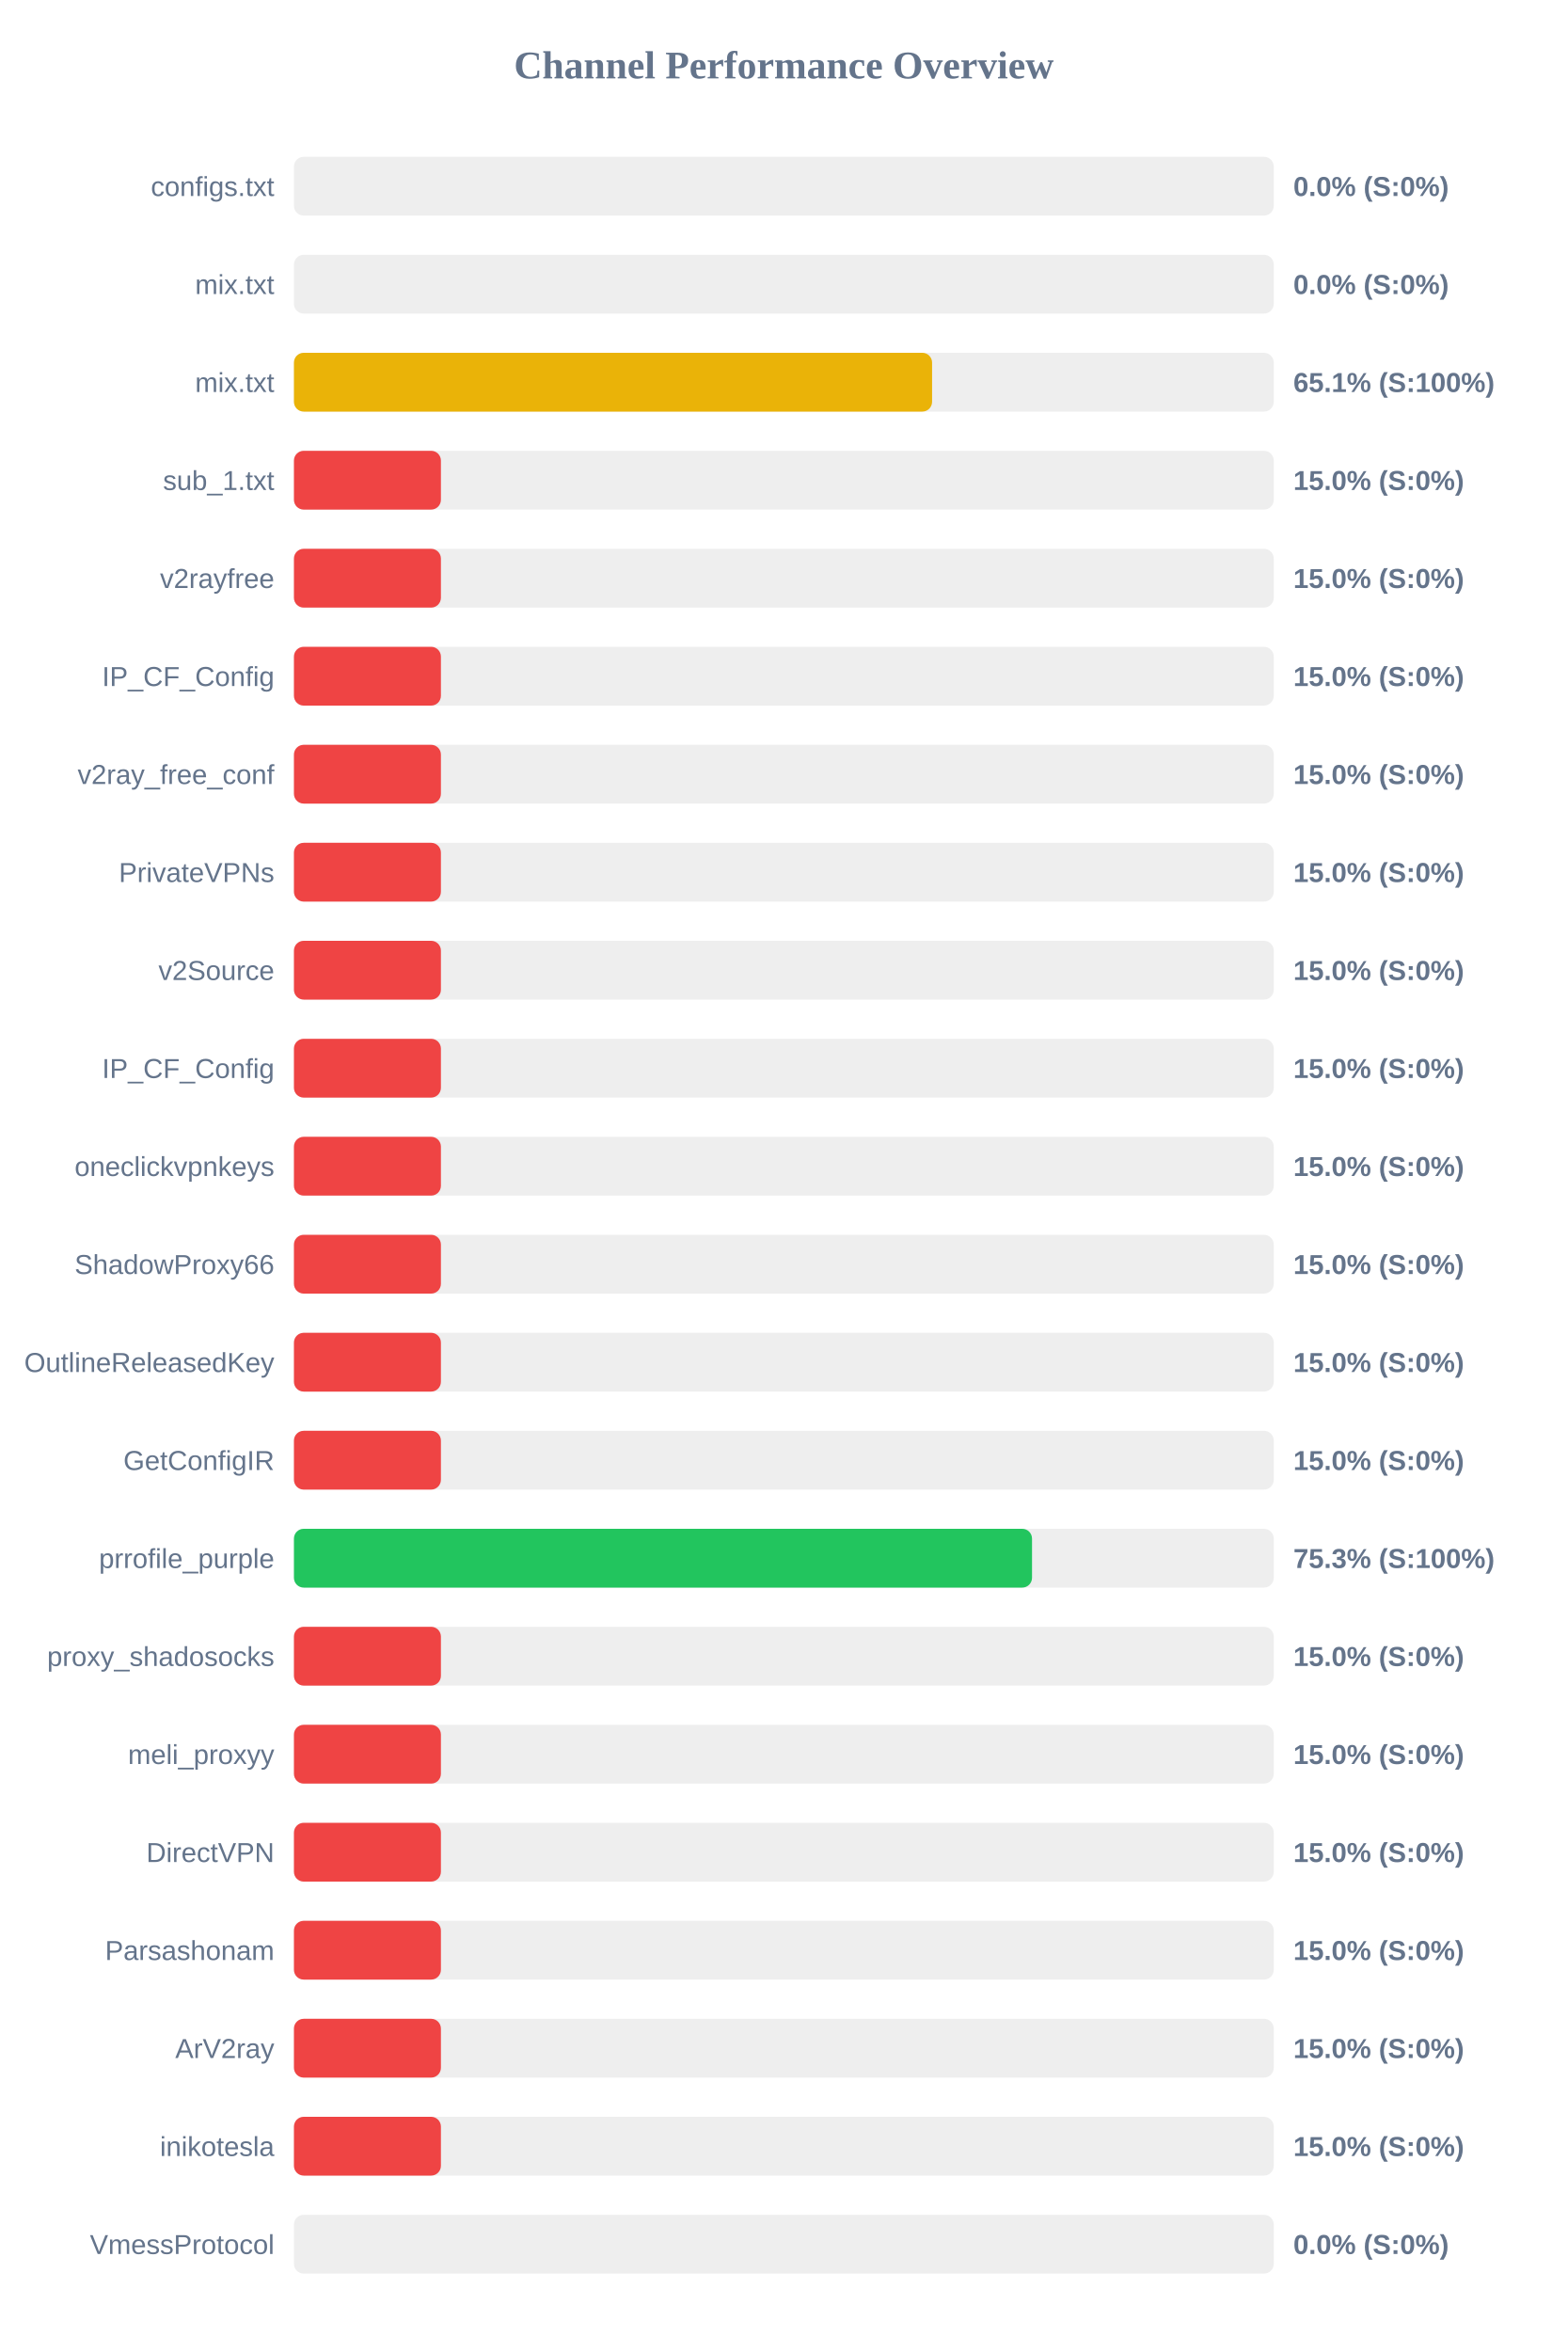
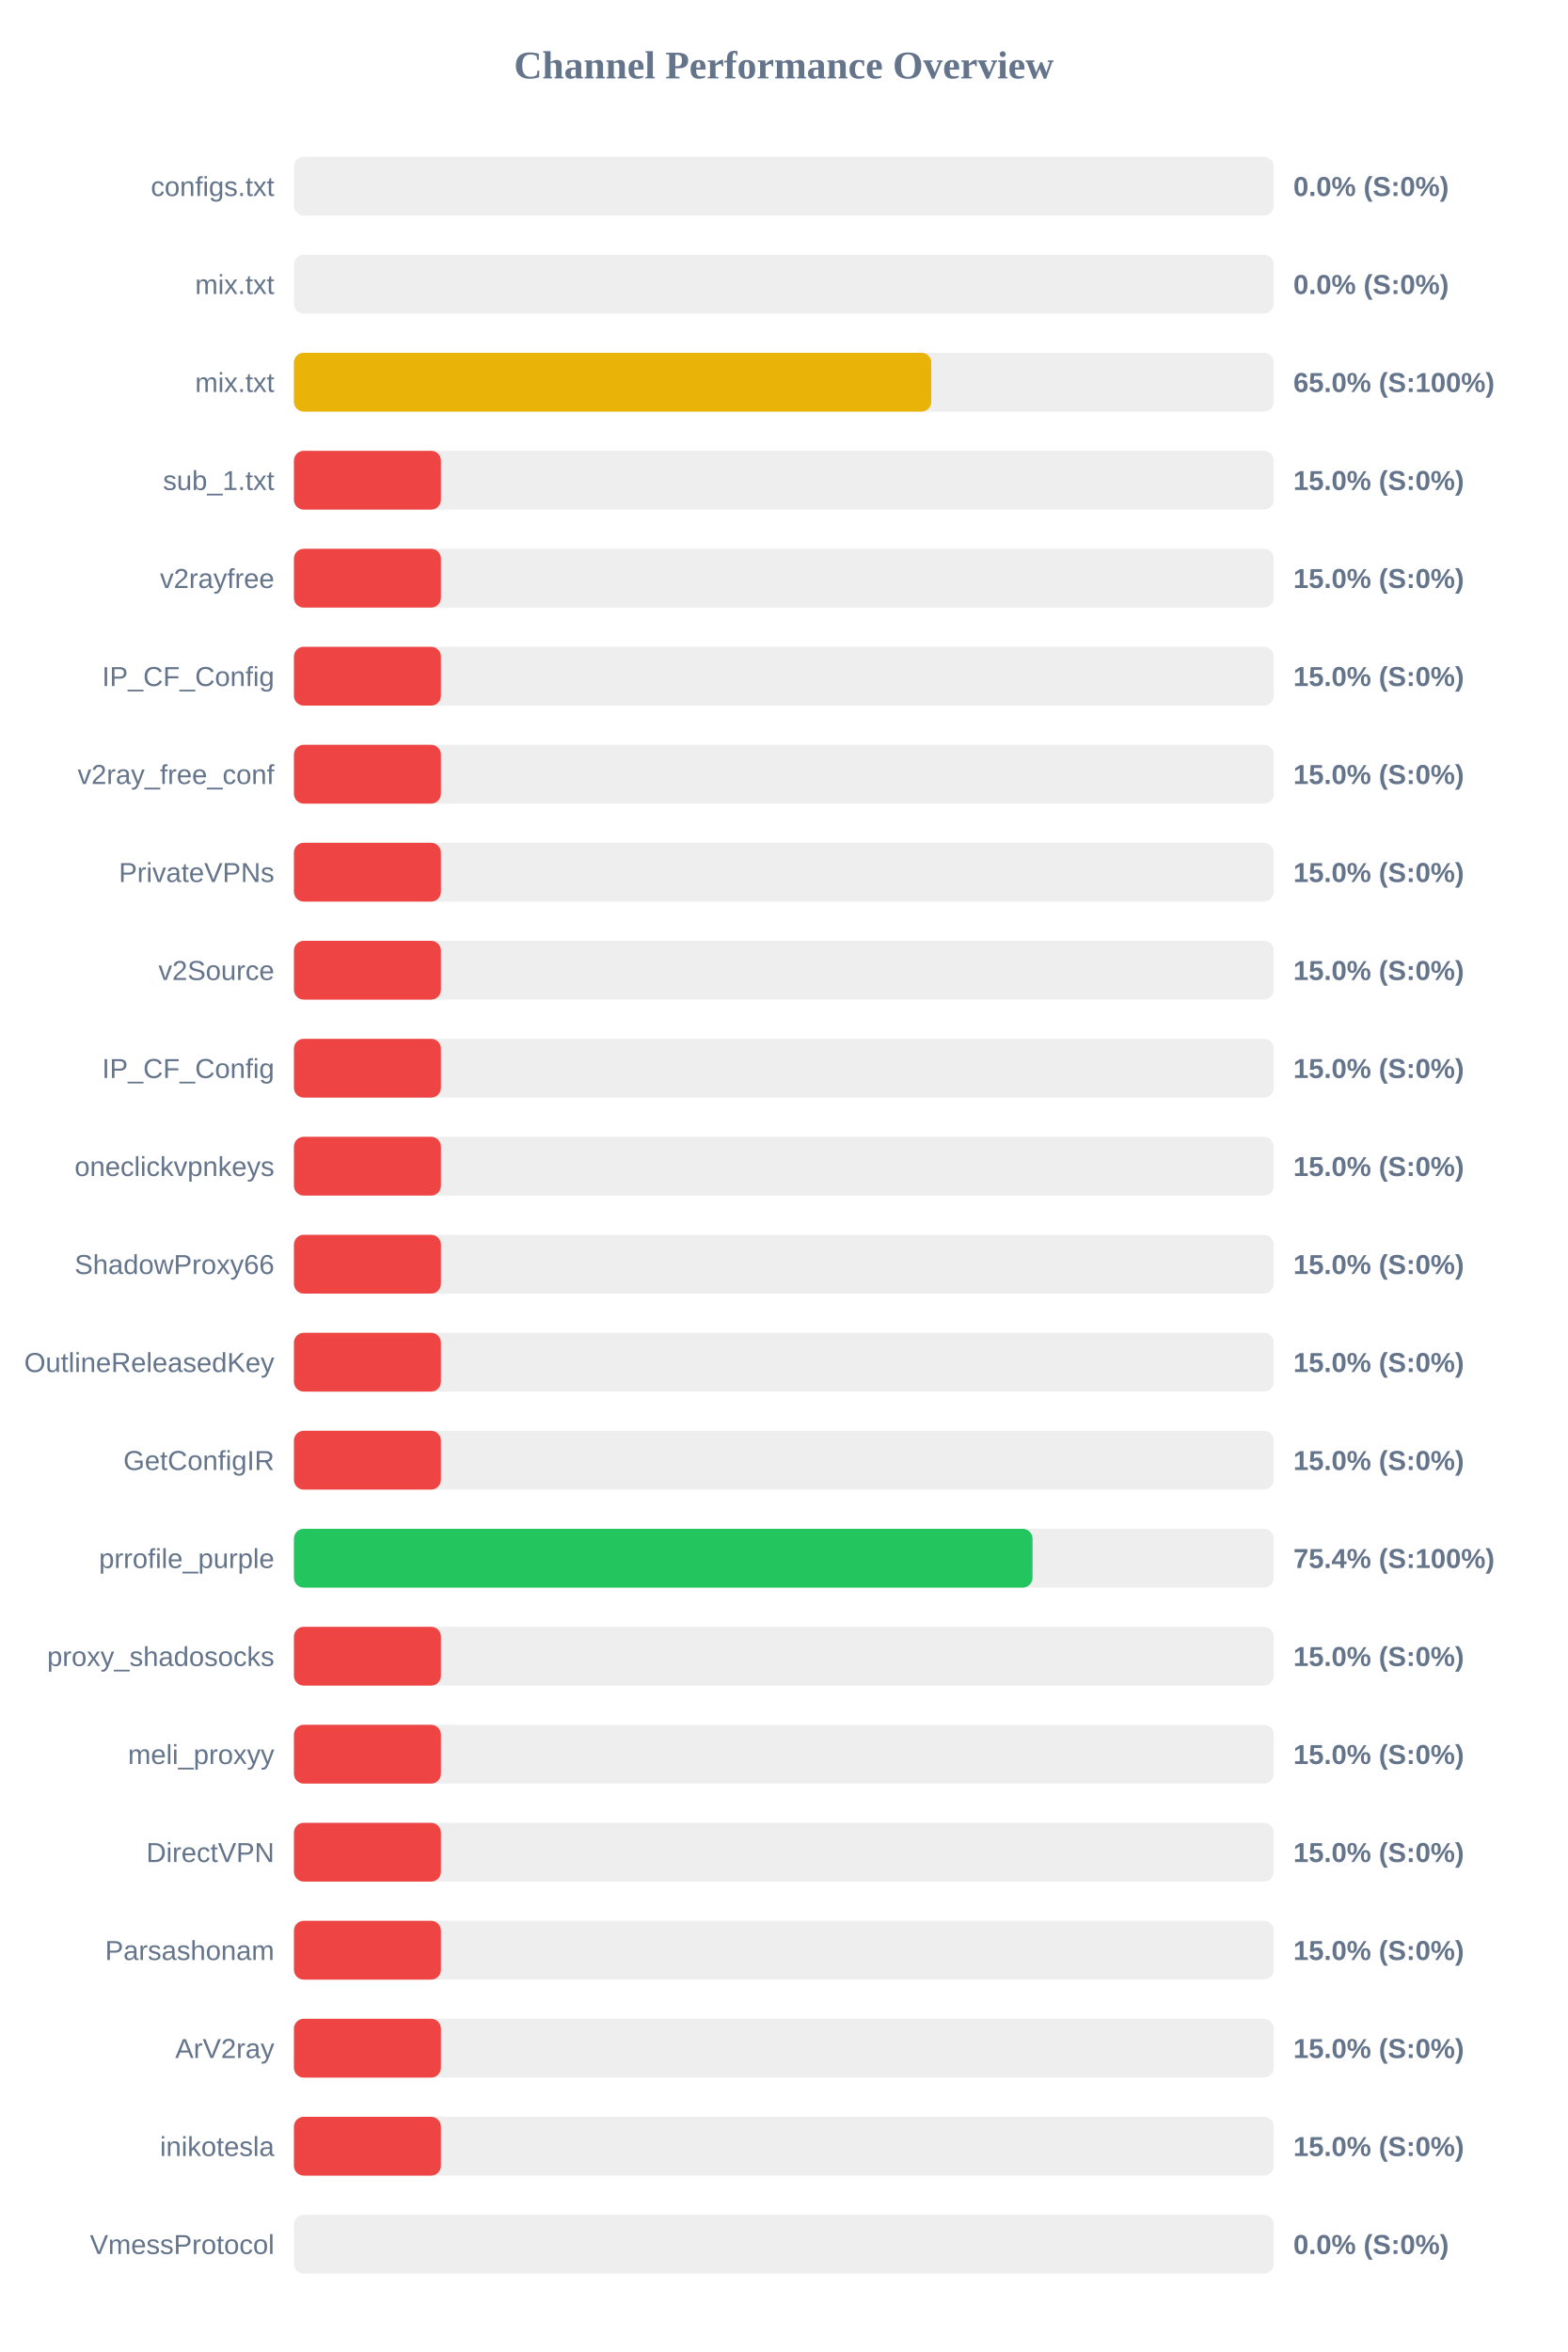
<svg xmlns="http://www.w3.org/2000/svg" width="800" height="1200" version="1.1">
  <style>
        .row { font: 14px Arial; fill: #64748b; }
        .score { font: bold 14px Arial; fill: #64748b; }
    </style>
  <text x="400" y="40" text-anchor="middle" font-size="20px" font-weight="bold" fill="#64748b">Channel Performance Overview</text>
  <rect x="150" y="80" width="500" height="30" fill="#eee" rx="5" />
  <rect x="150" y="80" width="0.0" height="30" fill="#ef4444" rx="5" />
  <text x="140" y="100" text-anchor="end" class="row">configs.txt</text>
  <text x="660" y="100" text-anchor="start" class="score">0.0% (S:0%)</text>
  <rect x="150" y="130" width="500" height="30" fill="#eee" rx="5" />
  <rect x="150" y="130" width="0.0" height="30" fill="#ef4444" rx="5" />
  <text x="140" y="150" text-anchor="end" class="row">mix.txt</text>
  <text x="660" y="150" text-anchor="start" class="score">0.0% (S:0%)</text>
  <rect x="150" y="180" width="500" height="30" fill="#eee" rx="5" />
-   <rect x="150" y="180" width="325.65" height="30" fill="#eab308" rx="5" />
+   <rect x="150" y="180" width="325.25" height="30" fill="#eab308" rx="5" />
  <text x="140" y="200" text-anchor="end" class="row">mix.txt</text>
-   <text x="660" y="200" text-anchor="start" class="score">65.1% (S:100%)</text>
+   <text x="660" y="200" text-anchor="start" class="score">65.0% (S:100%)</text>
  <rect x="150" y="230" width="500" height="30" fill="#eee" rx="5" />
  <rect x="150" y="230" width="75.0" height="30" fill="#ef4444" rx="5" />
  <text x="140" y="250" text-anchor="end" class="row">sub_1.txt</text>
  <text x="660" y="250" text-anchor="start" class="score">15.0% (S:0%)</text>
  <rect x="150" y="280" width="500" height="30" fill="#eee" rx="5" />
  <rect x="150" y="280" width="75.0" height="30" fill="#ef4444" rx="5" />
  <text x="140" y="300" text-anchor="end" class="row">v2rayfree</text>
  <text x="660" y="300" text-anchor="start" class="score">15.0% (S:0%)</text>
  <rect x="150" y="330" width="500" height="30" fill="#eee" rx="5" />
  <rect x="150" y="330" width="75.0" height="30" fill="#ef4444" rx="5" />
  <text x="140" y="350" text-anchor="end" class="row">IP_CF_Config</text>
  <text x="660" y="350" text-anchor="start" class="score">15.0% (S:0%)</text>
  <rect x="150" y="380" width="500" height="30" fill="#eee" rx="5" />
  <rect x="150" y="380" width="75.0" height="30" fill="#ef4444" rx="5" />
  <text x="140" y="400" text-anchor="end" class="row">v2ray_free_conf</text>
  <text x="660" y="400" text-anchor="start" class="score">15.0% (S:0%)</text>
  <rect x="150" y="430" width="500" height="30" fill="#eee" rx="5" />
  <rect x="150" y="430" width="75.0" height="30" fill="#ef4444" rx="5" />
  <text x="140" y="450" text-anchor="end" class="row">PrivateVPNs</text>
  <text x="660" y="450" text-anchor="start" class="score">15.0% (S:0%)</text>
  <rect x="150" y="480" width="500" height="30" fill="#eee" rx="5" />
  <rect x="150" y="480" width="75.0" height="30" fill="#ef4444" rx="5" />
  <text x="140" y="500" text-anchor="end" class="row">v2Source</text>
  <text x="660" y="500" text-anchor="start" class="score">15.0% (S:0%)</text>
  <rect x="150" y="530" width="500" height="30" fill="#eee" rx="5" />
  <rect x="150" y="530" width="75.0" height="30" fill="#ef4444" rx="5" />
  <text x="140" y="550" text-anchor="end" class="row">IP_CF_Config</text>
  <text x="660" y="550" text-anchor="start" class="score">15.0% (S:0%)</text>
  <rect x="150" y="580" width="500" height="30" fill="#eee" rx="5" />
  <rect x="150" y="580" width="75.0" height="30" fill="#ef4444" rx="5" />
  <text x="140" y="600" text-anchor="end" class="row">oneclickvpnkeys</text>
  <text x="660" y="600" text-anchor="start" class="score">15.0% (S:0%)</text>
  <rect x="150" y="630" width="500" height="30" fill="#eee" rx="5" />
  <rect x="150" y="630" width="75.0" height="30" fill="#ef4444" rx="5" />
  <text x="140" y="650" text-anchor="end" class="row">ShadowProxy66</text>
  <text x="660" y="650" text-anchor="start" class="score">15.0% (S:0%)</text>
  <rect x="150" y="680" width="500" height="30" fill="#eee" rx="5" />
  <rect x="150" y="680" width="75.0" height="30" fill="#ef4444" rx="5" />
  <text x="140" y="700" text-anchor="end" class="row">OutlineReleasedKey</text>
  <text x="660" y="700" text-anchor="start" class="score">15.0% (S:0%)</text>
  <rect x="150" y="730" width="500" height="30" fill="#eee" rx="5" />
  <rect x="150" y="730" width="75.0" height="30" fill="#ef4444" rx="5" />
  <text x="140" y="750" text-anchor="end" class="row">GetConfigIR</text>
  <text x="660" y="750" text-anchor="start" class="score">15.0% (S:0%)</text>
  <rect x="150" y="780" width="500" height="30" fill="#eee" rx="5" />
-   <rect x="150" y="780" width="376.65" height="30" fill="#22c55e" rx="5" />
+   <rect x="150" y="780" width="376.9" height="30" fill="#22c55e" rx="5" />
  <text x="140" y="800" text-anchor="end" class="row">prrofile_purple</text>
-   <text x="660" y="800" text-anchor="start" class="score">75.3% (S:100%)</text>
+   <text x="660" y="800" text-anchor="start" class="score">75.4% (S:100%)</text>
  <rect x="150" y="830" width="500" height="30" fill="#eee" rx="5" />
  <rect x="150" y="830" width="75.0" height="30" fill="#ef4444" rx="5" />
  <text x="140" y="850" text-anchor="end" class="row">proxy_shadosocks</text>
  <text x="660" y="850" text-anchor="start" class="score">15.0% (S:0%)</text>
  <rect x="150" y="880" width="500" height="30" fill="#eee" rx="5" />
  <rect x="150" y="880" width="75.0" height="30" fill="#ef4444" rx="5" />
  <text x="140" y="900" text-anchor="end" class="row">meli_proxyy</text>
  <text x="660" y="900" text-anchor="start" class="score">15.0% (S:0%)</text>
  <rect x="150" y="930" width="500" height="30" fill="#eee" rx="5" />
  <rect x="150" y="930" width="75.0" height="30" fill="#ef4444" rx="5" />
  <text x="140" y="950" text-anchor="end" class="row">DirectVPN</text>
  <text x="660" y="950" text-anchor="start" class="score">15.0% (S:0%)</text>
  <rect x="150" y="980" width="500" height="30" fill="#eee" rx="5" />
  <rect x="150" y="980" width="75.0" height="30" fill="#ef4444" rx="5" />
  <text x="140" y="1000" text-anchor="end" class="row">Parsashonam</text>
  <text x="660" y="1000" text-anchor="start" class="score">15.0% (S:0%)</text>
  <rect x="150" y="1030" width="500" height="30" fill="#eee" rx="5" />
  <rect x="150" y="1030" width="75.0" height="30" fill="#ef4444" rx="5" />
  <text x="140" y="1050" text-anchor="end" class="row">ArV2ray</text>
  <text x="660" y="1050" text-anchor="start" class="score">15.0% (S:0%)</text>
  <rect x="150" y="1080" width="500" height="30" fill="#eee" rx="5" />
  <rect x="150" y="1080" width="75.0" height="30" fill="#ef4444" rx="5" />
  <text x="140" y="1100" text-anchor="end" class="row">inikotesla</text>
  <text x="660" y="1100" text-anchor="start" class="score">15.0% (S:0%)</text>
  <rect x="150" y="1130" width="500" height="30" fill="#eee" rx="5" />
  <rect x="150" y="1130" width="0.0" height="30" fill="#ef4444" rx="5" />
  <text x="140" y="1150" text-anchor="end" class="row">VmessProtocol</text>
  <text x="660" y="1150" text-anchor="start" class="score">0.0% (S:0%)</text>
</svg>
